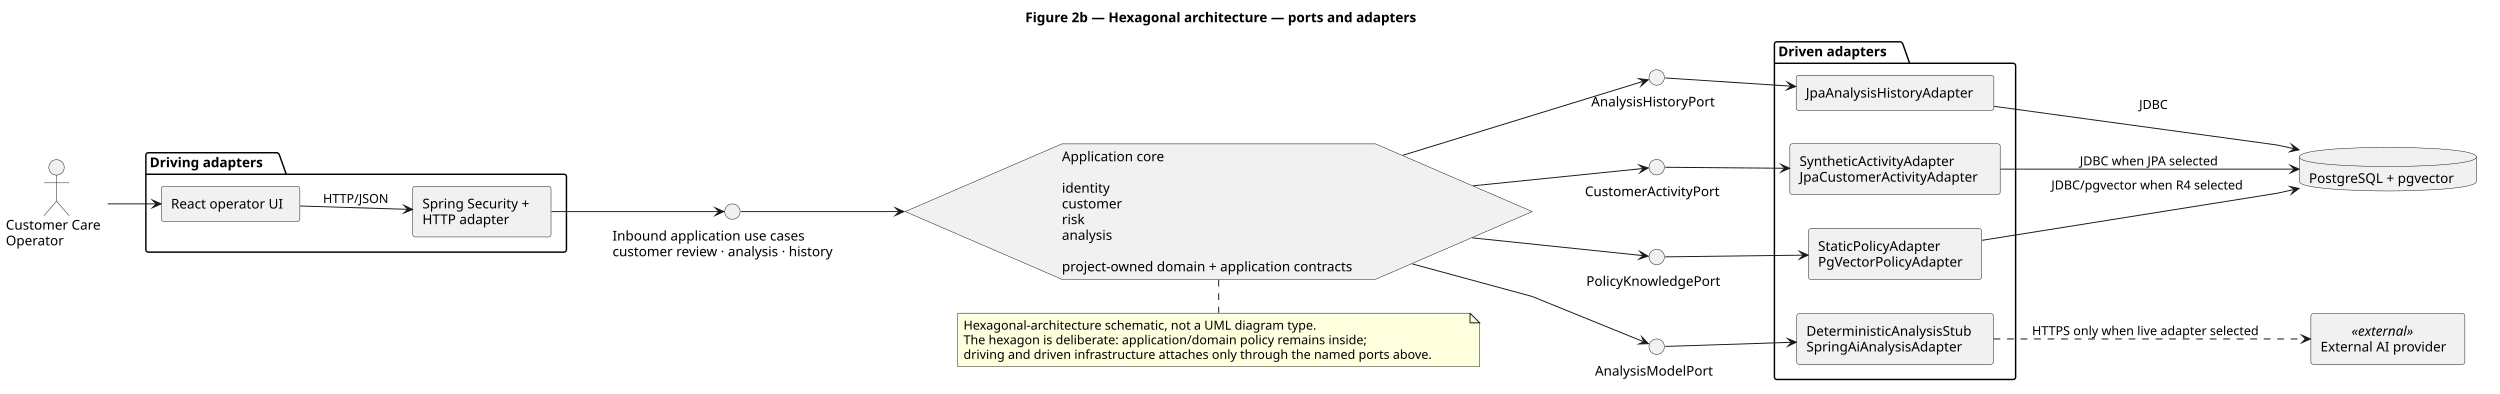
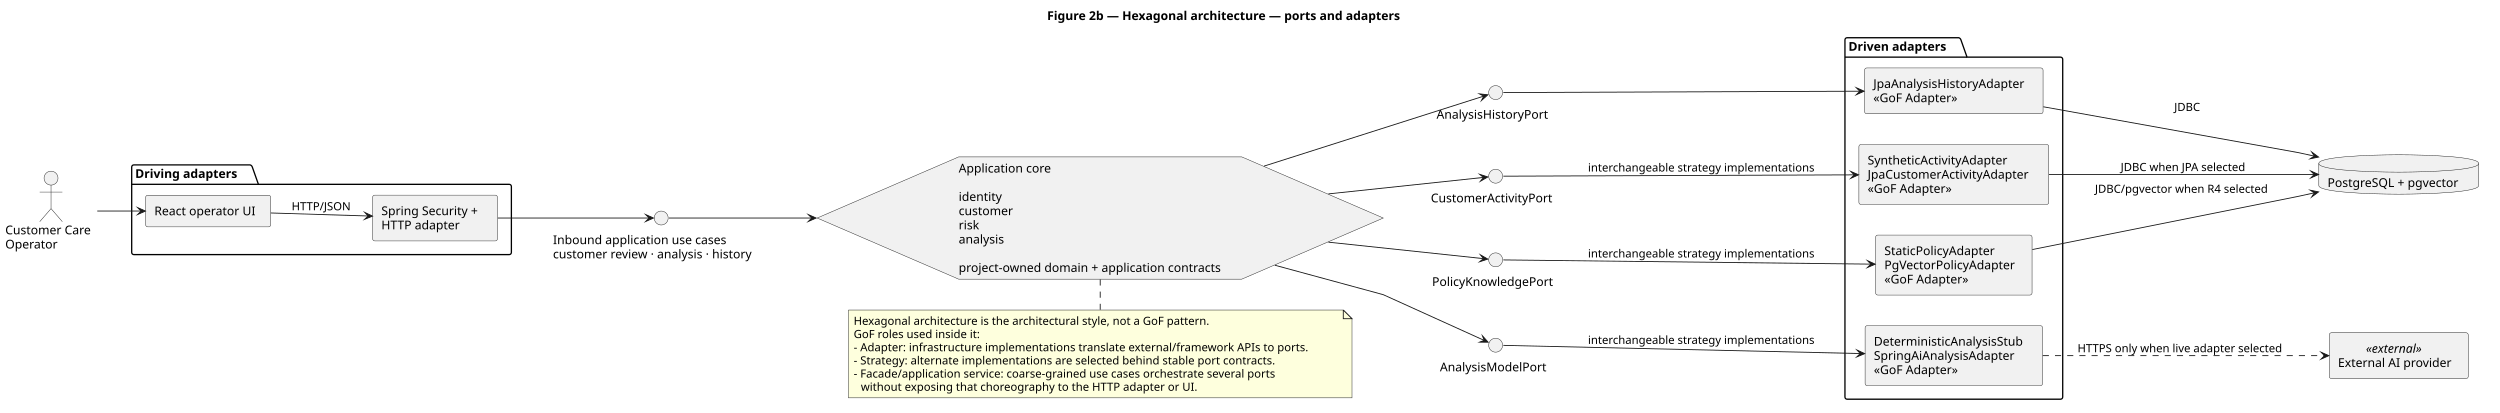
- <svg xmlns="http://www.w3.org/2000/svg" contentStyleType="text/css" data-diagram-type="DESCRIPTION" height="408px" preserveAspectRatio="none" style="width:2591px;height:408px;background:#FFFFFF;" version="1.1" viewBox="0 0 2591 408" width="2591px" zoomAndPan="magnify">
+ <svg xmlns="http://www.w3.org/2000/svg" contentStyleType="text/css" data-diagram-type="DESCRIPTION" height="473px" preserveAspectRatio="none" style="width:2870px;height:473px;background:#FFFFFF;" version="1.1" viewBox="0 0 2870 473" width="2870px" zoomAndPan="magnify">
  <defs />
  <g>
    <g class="title" data-source-line="1">
-       <text fill="#000000" font-family="sans-serif" font-size="14" font-weight="700" lengthAdjust="spacing" textLength="459.375" x="1062.589" y="22.995">Figure 2b — Hexagonal architecture — ports and adapters</text>
+       <text fill="#000000" font-family="sans-serif" font-size="14" font-weight="700" lengthAdjust="spacing" textLength="459.375" x="1202.089" y="22.995">Figure 2b — Hexagonal architecture — ports and adapters</text>
    </g>
    <g class="cluster" data-qualified-name="Driving adapters" data-source-line="10" id="ent0002">
-       <path d="M153.68,158.297 L287.154,158.297 A3.75,3.75 0 0 1 289.654,160.797 L296.654,180.594 L584.57,180.594 A2.5,2.5 0 0 1 587.07,183.094 L587.07,258.797 A2.5,2.5 0 0 1 584.57,261.297 L153.68,261.297 A2.5,2.5 0 0 1 151.18,258.797 L151.18,160.797 A2.5,2.5 0 0 1 153.68,158.297" fill="none" style="stroke:#000000;stroke-width:1.5;" />
-       <line style="stroke:#000000;stroke-width:1.5;" x1="151.18" x2="296.654" y1="180.594" y2="180.594" />
-       <text fill="#000000" font-family="sans-serif" font-size="14" font-weight="700" lengthAdjust="spacing" textLength="132.474" x="155.18" y="173.292">Driving adapters</text>
+       <path d="M153.68,189.297 L287.154,189.297 A3.75,3.75 0 0 1 289.654,191.797 L296.654,211.594 L584.57,211.594 A2.5,2.5 0 0 1 587.07,214.094 L587.07,289.797 A2.5,2.5 0 0 1 584.57,292.297 L153.68,292.297 A2.5,2.5 0 0 1 151.18,289.797 L151.18,191.797 A2.5,2.5 0 0 1 153.68,189.297" fill="none" style="stroke:#000000;stroke-width:1.5;" />
+       <line style="stroke:#000000;stroke-width:1.5;" x1="151.18" x2="296.654" y1="211.594" y2="211.594" />
+       <text fill="#000000" font-family="sans-serif" font-size="14" font-weight="700" lengthAdjust="spacing" textLength="132.474" x="155.18" y="204.292">Driving adapters</text>
    </g>
    <g class="cluster" data-qualified-name="Driven adapters" data-source-line="23" id="ent0011">
-       <path d="M1841.5,43.297 L1969.648,43.297 A3.75,3.75 0 0 1 1972.148,45.797 L1979.148,65.594 L2086.49,65.594 A2.5,2.5 0 0 1 2088.99,68.094 L2088.99,390.797 A2.5,2.5 0 0 1 2086.49,393.297 L1841.5,393.297 A2.5,2.5 0 0 1 1839,390.797 L1839,45.797 A2.5,2.5 0 0 1 1841.5,43.297" fill="none" style="stroke:#000000;stroke-width:1.5;" />
-       <line style="stroke:#000000;stroke-width:1.5;" x1="1839" x2="1979.148" y1="65.594" y2="65.594" />
-       <text fill="#000000" font-family="sans-serif" font-size="14" font-weight="700" lengthAdjust="spacing" textLength="127.148" x="1843" y="58.292">Driven adapters</text>
+       <path d="M2120.5,43.297 L2248.648,43.297 A3.75,3.75 0 0 1 2251.148,45.797 L2258.148,65.594 L2365.49,65.594 A2.5,2.5 0 0 1 2367.99,68.094 L2367.99,455.797 A2.5,2.5 0 0 1 2365.49,458.297 L2120.5,458.297 A2.5,2.5 0 0 1 2118,455.797 L2118,45.797 A2.5,2.5 0 0 1 2120.5,43.297" fill="none" style="stroke:#000000;stroke-width:1.5;" />
+       <line style="stroke:#000000;stroke-width:1.5;" x1="2118" x2="2258.148" y1="65.594" y2="65.594" />
+       <text fill="#000000" font-family="sans-serif" font-size="14" font-weight="700" lengthAdjust="spacing" textLength="127.148" x="2122" y="58.292">Driven adapters</text>
    </g>
    <g class="entity" data-qualified-name="Driving adapters.UI" data-source-line="11" id="ent0003">
-       <rect fill="#F1F1F1" height="36.297" rx="2.5" ry="2.5" style="stroke:#181818;stroke-width:0.5;" width="143.594" x="167.18" y="193.147" />
-       <text fill="#000000" font-family="sans-serif" font-size="14" lengthAdjust="spacing" textLength="123.594" x="177.18" y="216.142">React operator UI</text>
+       <rect fill="#F1F1F1" height="36.297" rx="2.5" ry="2.5" style="stroke:#181818;stroke-width:0.5;" width="143.594" x="167.18" y="224.147" />
+       <text fill="#000000" font-family="sans-serif" font-size="14" lengthAdjust="spacing" textLength="123.594" x="177.18" y="247.142">React operator UI</text>
    </g>
    <g class="entity" data-qualified-name="Driving adapters.Http" data-source-line="12" id="ent0004">
-       <rect fill="#F1F1F1" height="52.594" rx="2.5" ry="2.5" style="stroke:#181818;stroke-width:0.5;" width="143.3" x="427.77" y="192.997" />
-       <text fill="#000000" font-family="sans-serif" font-size="14" lengthAdjust="spacing" textLength="123.3" x="437.77" y="215.992">Spring Security +</text>
-       <text fill="#000000" font-family="sans-serif" font-size="14" lengthAdjust="spacing" textLength="95.314" x="437.77" y="232.289">HTTP adapter</text>
+       <rect fill="#F1F1F1" height="52.594" rx="2.5" ry="2.5" style="stroke:#181818;stroke-width:0.5;" width="143.3" x="427.77" y="223.997" />
+       <text fill="#000000" font-family="sans-serif" font-size="14" lengthAdjust="spacing" textLength="123.3" x="437.77" y="246.992">Spring Security +</text>
+       <text fill="#000000" font-family="sans-serif" font-size="14" lengthAdjust="spacing" textLength="95.314" x="437.77" y="263.289">HTTP adapter</text>
    </g>
    <g class="entity" data-qualified-name="Driven adapters.ActivityAdapters" data-source-line="24" id="ent0012">
-       <rect fill="#F1F1F1" height="52.594" rx="2.5" ry="2.5" style="stroke:#181818;stroke-width:0.5;" width="217.989" x="1855" y="148.997" />
-       <text fill="#000000" font-family="sans-serif" font-size="14" lengthAdjust="spacing" textLength="174.487" x="1865" y="171.992">SyntheticActivityAdapter</text>
-       <text fill="#000000" font-family="sans-serif" font-size="14" lengthAdjust="spacing" textLength="197.989" x="1865" y="188.289">JpaCustomerActivityAdapter</text>
+       <rect fill="#F1F1F1" height="68.891" rx="2.5" ry="2.5" style="stroke:#181818;stroke-width:0.5;" width="217.989" x="2134" y="165.847" />
+       <text fill="#000000" font-family="sans-serif" font-size="14" lengthAdjust="spacing" textLength="174.487" x="2144" y="188.842">SyntheticActivityAdapter</text>
+       <text fill="#000000" font-family="sans-serif" font-size="14" lengthAdjust="spacing" textLength="197.989" x="2144" y="205.139">JpaCustomerActivityAdapter</text>
+       <text fill="#000000" font-family="sans-serif" font-size="14" lengthAdjust="spacing" textLength="104.836" x="2144" y="221.436">«GoF Adapter»</text>
    </g>
    <g class="entity" data-qualified-name="Driven adapters.PolicyAdapters" data-source-line="25" id="ent0013">
-       <rect fill="#F1F1F1" height="52.594" rx="2.5" ry="2.5" style="stroke:#181818;stroke-width:0.5;" width="179.585" x="1874.21" y="236.997" />
-       <text fill="#000000" font-family="sans-serif" font-size="14" lengthAdjust="spacing" textLength="136.589" x="1884.21" y="259.992">StaticPolicyAdapter</text>
-       <text fill="#000000" font-family="sans-serif" font-size="14" lengthAdjust="spacing" textLength="159.585" x="1884.21" y="276.289">PgVectorPolicyAdapter</text>
+       <rect fill="#F1F1F1" height="68.891" rx="2.5" ry="2.5" style="stroke:#181818;stroke-width:0.5;" width="179.585" x="2153.21" y="269.847" />
+       <text fill="#000000" font-family="sans-serif" font-size="14" lengthAdjust="spacing" textLength="136.589" x="2163.21" y="292.842">StaticPolicyAdapter</text>
+       <text fill="#000000" font-family="sans-serif" font-size="14" lengthAdjust="spacing" textLength="159.585" x="2163.21" y="309.139">PgVectorPolicyAdapter</text>
+       <text fill="#000000" font-family="sans-serif" font-size="14" lengthAdjust="spacing" textLength="104.836" x="2163.21" y="325.436">«GoF Adapter»</text>
    </g>
    <g class="entity" data-qualified-name="Driven adapters.ModelAdapters" data-source-line="26" id="ent0014">
-       <rect fill="#F1F1F1" height="52.594" rx="2.5" ry="2.5" style="stroke:#181818;stroke-width:0.5;" width="203.73" x="1862.13" y="324.997" />
-       <text fill="#000000" font-family="sans-serif" font-size="14" lengthAdjust="spacing" textLength="183.73" x="1872.13" y="347.992">DeterministicAnalysisStub</text>
-       <text fill="#000000" font-family="sans-serif" font-size="14" lengthAdjust="spacing" textLength="172.115" x="1872.13" y="364.289">SpringAiAnalysisAdapter</text>
+       <rect fill="#F1F1F1" height="68.891" rx="2.5" ry="2.5" style="stroke:#181818;stroke-width:0.5;" width="203.73" x="2141.13" y="373.847" />
+       <text fill="#000000" font-family="sans-serif" font-size="14" lengthAdjust="spacing" textLength="183.73" x="2151.13" y="396.842">DeterministicAnalysisStub</text>
+       <text fill="#000000" font-family="sans-serif" font-size="14" lengthAdjust="spacing" textLength="172.115" x="2151.13" y="413.139">SpringAiAnalysisAdapter</text>
+       <text fill="#000000" font-family="sans-serif" font-size="14" lengthAdjust="spacing" textLength="104.836" x="2151.13" y="429.436">«GoF Adapter»</text>
    </g>
    <g class="entity" data-qualified-name="Driven adapters.HistoryAdapter" data-source-line="27" id="ent0015">
-       <rect fill="#F1F1F1" height="36.297" rx="2.5" ry="2.5" style="stroke:#181818;stroke-width:0.5;" width="204.871" x="1861.56" y="78.147" />
-       <text fill="#000000" font-family="sans-serif" font-size="14" lengthAdjust="spacing" textLength="184.871" x="1871.56" y="101.142">JpaAnalysisHistoryAdapter</text>
+       <rect fill="#F1F1F1" height="52.594" rx="2.5" ry="2.5" style="stroke:#181818;stroke-width:0.5;" width="204.871" x="2140.56" y="77.997" />
+       <text fill="#000000" font-family="sans-serif" font-size="14" lengthAdjust="spacing" textLength="184.871" x="2150.56" y="100.992">JpaAnalysisHistoryAdapter</text>
+       <text fill="#000000" font-family="sans-serif" font-size="14" lengthAdjust="spacing" textLength="104.836" x="2150.56" y="117.289">«GoF Adapter»</text>
    </g>
    <g class="entity" data-qualified-name="Operator" data-source-line="8" id="ent0001">
-       <ellipse cx="58.589" cy="173.497" fill="#F1F1F1" rx="8" ry="8" style="stroke:#181818;stroke-width:0.5;" />
-       <path d="M58.589,181.497 L58.589,208.497 M45.589,189.497 L71.589,189.497 M58.589,208.497 L45.589,223.497 M58.589,208.497 L71.589,223.497" fill="none" style="stroke:#181818;stroke-width:0.5;" />
-       <text fill="#000000" font-family="sans-serif" font-size="14" lengthAdjust="spacing" textLength="105.178" x="6" y="237.992">Customer Care</text>
-       <text fill="#000000" font-family="sans-serif" font-size="14" lengthAdjust="spacing" textLength="62.665" x="6" y="254.289">Operator</text>
+       <ellipse cx="58.589" cy="204.497" fill="#F1F1F1" rx="8" ry="8" style="stroke:#181818;stroke-width:0.5;" />
+       <path d="M58.589,212.497 L58.589,239.497 M45.589,220.497 L71.589,220.497 M58.589,239.497 L45.589,254.497 M58.589,239.497 L71.589,254.497" fill="none" style="stroke:#181818;stroke-width:0.5;" />
+       <text fill="#000000" font-family="sans-serif" font-size="14" lengthAdjust="spacing" textLength="105.178" x="6" y="268.992">Customer Care</text>
+       <text fill="#000000" font-family="sans-serif" font-size="14" lengthAdjust="spacing" textLength="62.665" x="6" y="285.289">Operator</text>
    </g>
    <g class="entity" data-qualified-name="Inbound" data-source-line="15" id="ent0005">
-       <ellipse cx="759.07" cy="219.297" fill="#F1F1F1" rx="8" ry="8" style="stroke:#181818;stroke-width:0.5;" />
-       <text fill="#000000" font-family="sans-serif" font-size="14" lengthAdjust="spacing" textLength="211.921" x="634.81" y="249.292">Inbound application use cases</text>
-       <text fill="#000000" font-family="sans-serif" font-size="14" lengthAdjust="spacing" textLength="248.52" x="634.81" y="265.589">customer review · analysis · history</text>
+       <ellipse cx="759.07" cy="250.297" fill="#F1F1F1" rx="8" ry="8" style="stroke:#181818;stroke-width:0.5;" />
+       <text fill="#000000" font-family="sans-serif" font-size="14" lengthAdjust="spacing" textLength="211.921" x="634.81" y="280.292">Inbound application use cases</text>
+       <text fill="#000000" font-family="sans-serif" font-size="14" lengthAdjust="spacing" textLength="248.52" x="634.81" y="296.589">customer review · analysis · history</text>
    </g>
    <g class="entity" data-qualified-name="ActivityPort" data-source-line="16" id="ent0006">
-       <ellipse cx="1717" cy="173.297" fill="#F1F1F1" rx="8" ry="8" style="stroke:#181818;stroke-width:0.5;" />
-       <text fill="#000000" font-family="sans-serif" font-size="14" lengthAdjust="spacing" textLength="148.859" x="1642.57" y="203.292">CustomerActivityPort</text>
+       <ellipse cx="1717" cy="202.297" fill="#F1F1F1" rx="8" ry="8" style="stroke:#181818;stroke-width:0.5;" />
+       <text fill="#000000" font-family="sans-serif" font-size="14" lengthAdjust="spacing" textLength="148.859" x="1642.57" y="232.292">CustomerActivityPort</text>
    </g>
    <g class="entity" data-qualified-name="PolicyPort" data-source-line="17" id="ent0007">
-       <ellipse cx="1717" cy="266.297" fill="#F1F1F1" rx="8" ry="8" style="stroke:#181818;stroke-width:0.5;" />
-       <text fill="#000000" font-family="sans-serif" font-size="14" lengthAdjust="spacing" textLength="145.981" x="1644.009" y="296.292">PolicyKnowledgePort</text>
+       <ellipse cx="1717" cy="298.297" fill="#F1F1F1" rx="8" ry="8" style="stroke:#181818;stroke-width:0.5;" />
+       <text fill="#000000" font-family="sans-serif" font-size="14" lengthAdjust="spacing" textLength="145.981" x="1644.009" y="328.292">PolicyKnowledgePort</text>
    </g>
    <g class="entity" data-qualified-name="ModelPort" data-source-line="18" id="ent0008">
-       <ellipse cx="1717" cy="359.297" fill="#F1F1F1" rx="8" ry="8" style="stroke:#181818;stroke-width:0.5;" />
-       <text fill="#000000" font-family="sans-serif" font-size="14" lengthAdjust="spacing" textLength="127.969" x="1653.016" y="389.292">AnalysisModelPort</text>
+       <ellipse cx="1717" cy="396.297" fill="#F1F1F1" rx="8" ry="8" style="stroke:#181818;stroke-width:0.5;" />
+       <text fill="#000000" font-family="sans-serif" font-size="14" lengthAdjust="spacing" textLength="127.969" x="1653.016" y="426.292">AnalysisModelPort</text>
    </g>
    <g class="entity" data-qualified-name="HistoryPort" data-source-line="19" id="ent0009">
-       <ellipse cx="1717" cy="80.297" fill="#F1F1F1" rx="8" ry="8" style="stroke:#181818;stroke-width:0.5;" />
-       <text fill="#000000" font-family="sans-serif" font-size="14" lengthAdjust="spacing" textLength="135.741" x="1649.129" y="110.292">AnalysisHistoryPort</text>
+       <ellipse cx="1717" cy="106.297" fill="#F1F1F1" rx="8" ry="8" style="stroke:#181818;stroke-width:0.5;" />
+       <text fill="#000000" font-family="sans-serif" font-size="14" lengthAdjust="spacing" textLength="135.741" x="1649.129" y="136.292">AnalysisHistoryPort</text>
    </g>
    <g class="entity" data-qualified-name="Core" data-source-line="21" id="ent0010">
-       <polygon fill="#F1F1F1" points="1588,219.297,1425.52,149.107,1100.55,149.107,938.07,219.297,1100.55,289.487,1425.52,289.487,1588,219.297" style="stroke:#181818;stroke-width:0.5;stroke-linejoin:miter;stroke-miterlimit:10;" />
-       <text fill="#000000" font-family="sans-serif" font-size="14" lengthAdjust="spacing" textLength="113.306" x="1100.553" y="167.102">Application core</text>
-       <text fill="#000000" font-family="sans-serif" font-size="14" lengthAdjust="spacing" textLength="4.45" x="1100.553" y="183.399"> </text>
-       <text fill="#000000" font-family="sans-serif" font-size="14" lengthAdjust="spacing" textLength="53.416" x="1100.553" y="199.696">identity</text>
-       <text fill="#000000" font-family="sans-serif" font-size="14" lengthAdjust="spacing" textLength="65.926" x="1100.553" y="215.993">customer</text>
-       <text fill="#000000" font-family="sans-serif" font-size="14" lengthAdjust="spacing" textLength="25.047" x="1100.553" y="232.29">risk</text>
-       <text fill="#000000" font-family="sans-serif" font-size="14" lengthAdjust="spacing" textLength="56.684" x="1100.553" y="248.586">analysis</text>
-       <text fill="#000000" font-family="sans-serif" font-size="14" lengthAdjust="spacing" textLength="4.45" x="1100.553" y="264.883"> </text>
-       <text fill="#000000" font-family="sans-serif" font-size="14" lengthAdjust="spacing" textLength="324.967" x="1100.553" y="281.18">project-owned domain + application contracts</text>
+       <polygon fill="#F1F1F1" points="1588,250.297,1425.52,180.107,1100.55,180.107,938.07,250.297,1100.55,320.487,1425.52,320.487,1588,250.297" style="stroke:#181818;stroke-width:0.5;stroke-linejoin:miter;stroke-miterlimit:10;" />
+       <text fill="#000000" font-family="sans-serif" font-size="14" lengthAdjust="spacing" textLength="113.306" x="1100.553" y="198.102">Application core</text>
+       <text fill="#000000" font-family="sans-serif" font-size="14" lengthAdjust="spacing" textLength="4.45" x="1100.553" y="214.399"> </text>
+       <text fill="#000000" font-family="sans-serif" font-size="14" lengthAdjust="spacing" textLength="53.416" x="1100.553" y="230.696">identity</text>
+       <text fill="#000000" font-family="sans-serif" font-size="14" lengthAdjust="spacing" textLength="65.926" x="1100.553" y="246.993">customer</text>
+       <text fill="#000000" font-family="sans-serif" font-size="14" lengthAdjust="spacing" textLength="25.047" x="1100.553" y="263.289">risk</text>
+       <text fill="#000000" font-family="sans-serif" font-size="14" lengthAdjust="spacing" textLength="56.684" x="1100.553" y="279.586">analysis</text>
+       <text fill="#000000" font-family="sans-serif" font-size="14" lengthAdjust="spacing" textLength="4.45" x="1100.553" y="295.883"> </text>
+       <text fill="#000000" font-family="sans-serif" font-size="14" lengthAdjust="spacing" textLength="324.967" x="1100.553" y="312.18">project-owned domain + application contracts</text>
    </g>
    <g class="entity" data-qualified-name="DB" data-source-line="30" id="ent0016">
-       <path d="M2382.99,162.647 C2382.99,152.647 2474.772,152.647 2474.772,152.647 C2474.772,152.647 2566.553,152.647 2566.553,162.647 L2566.553,187.944 C2566.553,197.944 2474.772,197.944 2474.772,197.944 C2474.772,197.944 2382.99,197.944 2382.99,187.944 L2382.99,162.647" fill="#F1F1F1" style="stroke:#181818;stroke-width:0.5;" />
-       <path d="M2382.99,162.647 C2382.99,172.647 2474.772,172.647 2474.772,172.647 C2474.772,172.647 2566.553,172.647 2566.553,162.647" fill="none" style="stroke:#181818;stroke-width:0.5;" />
-       <text fill="#000000" font-family="sans-serif" font-size="14" lengthAdjust="spacing" textLength="163.564" x="2392.99" y="189.642">PostgreSQL + pgvector</text>
+       <path d="M2661.99,187.647 C2661.99,177.647 2753.772,177.647 2753.772,177.647 C2753.772,177.647 2845.553,177.647 2845.553,187.647 L2845.553,212.944 C2845.553,222.944 2753.772,222.944 2753.772,222.944 C2753.772,222.944 2661.99,222.944 2661.99,212.944 L2661.99,187.647" fill="#F1F1F1" style="stroke:#181818;stroke-width:0.5;" />
+       <path d="M2661.99,187.647 C2661.99,197.647 2753.772,197.647 2753.772,197.647 C2753.772,197.647 2845.553,197.647 2845.553,187.647" fill="none" style="stroke:#181818;stroke-width:0.5;" />
+       <text fill="#000000" font-family="sans-serif" font-size="14" lengthAdjust="spacing" textLength="163.564" x="2671.99" y="214.642">PostgreSQL + pgvector</text>
    </g>
    <g class="entity" data-qualified-name="Provider" data-source-line="31" id="ent0017">
-       <rect fill="#F1F1F1" height="52.594" rx="2.5" ry="2.5" style="stroke:#181818;stroke-width:0.5;" width="159.576" x="2394.99" y="324.997" />
-       <text fill="#000000" font-family="sans-serif" font-size="14" font-style="italic" lengthAdjust="spacing" textLength="75.38" x="2437.088" y="347.992">«external»</text>
-       <text fill="#000000" font-family="sans-serif" font-size="14" lengthAdjust="spacing" textLength="139.576" x="2404.99" y="364.289">External AI provider</text>
+       <rect fill="#F1F1F1" height="52.594" rx="2.5" ry="2.5" style="stroke:#181818;stroke-width:0.5;" width="159.576" x="2673.99" y="381.997" />
+       <text fill="#000000" font-family="sans-serif" font-size="14" font-style="italic" lengthAdjust="spacing" textLength="75.38" x="2716.088" y="404.992">«external»</text>
+       <text fill="#000000" font-family="sans-serif" font-size="14" lengthAdjust="spacing" textLength="139.576" x="2683.99" y="421.289">External AI provider</text>
    </g>
    <g class="entity" data-qualified-name="GMN34" data-source-line="54" id="ent0035">
-       <path d="M992.56,324.597 L992.56,379.995 L1533.522,379.995 L1533.522,334.597 L1523.522,324.597 L992.56,324.597" fill="#FEFFDD" style="stroke:#181818;stroke-width:0.5;" />
-       <path d="M1523.522,324.597 L1523.522,334.597 L1533.522,334.597 L1523.522,324.597" fill="#FEFFDD" style="stroke:#181818;stroke-width:1;" />
-       <text fill="#000000" font-family="sans-serif" font-size="13" lengthAdjust="spacing" textLength="393.409" x="998.56" y="341.664">Hexagonal-architecture schematic, not a UML diagram type.</text>
-       <text fill="#000000" font-family="sans-serif" font-size="13" lengthAdjust="spacing" textLength="448.849" x="998.56" y="356.797">The hexagon is deliberate: application/domain policy remains inside;</text>
-       <text fill="#000000" font-family="sans-serif" font-size="13" lengthAdjust="spacing" textLength="519.962" x="998.56" y="371.929">driving and driven infrastructure attaches only through the named ports above.</text>
+       <path d="M973.99,355.897 L973.99,456.694 L1552.092,456.694 L1552.092,365.897 L1542.092,355.897 L973.99,355.897" fill="#FEFFDD" style="stroke:#181818;stroke-width:0.5;" />
+       <path d="M1542.092,355.897 L1542.092,365.897 L1552.092,365.897 L1542.092,355.897" fill="#FEFFDD" style="stroke:#181818;stroke-width:1;" />
+       <text fill="#000000" font-family="sans-serif" font-size="13" lengthAdjust="spacing" textLength="442.603" x="979.99" y="372.964">Hexagonal architecture is the architectural style, not a GoF pattern.</text>
+       <text fill="#000000" font-family="sans-serif" font-size="13" lengthAdjust="spacing" textLength="156.552" x="979.99" y="388.097">GoF roles used inside it:</text>
+       <text fill="#000000" font-family="sans-serif" font-size="13" lengthAdjust="spacing" textLength="557.102" x="979.99" y="403.229">- Adapter: infrastructure implementations translate external/framework APIs to ports.</text>
+       <text fill="#000000" font-family="sans-serif" font-size="13" lengthAdjust="spacing" textLength="523.079" x="979.99" y="418.362">- Strategy: alternate implementations are selected behind stable port contracts.</text>
+       <text fill="#000000" font-family="sans-serif" font-size="13" lengthAdjust="spacing" textLength="524.564" x="979.99" y="433.495">- Facade/application service: coarse-grained use cases orchestrate several ports</text>
+       <text fill="#000000" font-family="sans-serif" font-size="13" lengthAdjust="spacing" textLength="411.157" x="988.255" y="448.628">without exposing that choreography to the HTTP adapter or UI.</text>
    </g>
    <g class="link" data-entity-1="ent0001" data-entity-2="ent0003" data-link-type="dependency" data-source-line="33" id="lnk18">
-       <path d="M111.66,211.297 C128.94,211.297 143.48,211.297 161.94,211.297" fill="none" id="Operator-to-UI" style="stroke:#181818;stroke-width:1;" />
-       <polygon fill="#181818" points="166.94,211.297,157.94,207.297,161.94,211.297,157.94,215.297,166.94,211.297" style="stroke:#181818;stroke-width:1;stroke-linejoin:miter;stroke-miterlimit:10;" />
+       <path d="M111.66,242.297 C128.94,242.297 143.48,242.297 161.94,242.297" fill="none" id="Operator-to-UI" style="stroke:#181818;stroke-width:1;" />
+       <polygon fill="#181818" points="166.94,242.297,157.94,238.297,161.94,242.297,157.94,246.297,166.94,242.297" style="stroke:#181818;stroke-width:1;stroke-linejoin:miter;stroke-miterlimit:10;" />
    </g>
    <g class="link" data-entity-1="ent0003" data-entity-2="ent0004" data-link-type="dependency" data-source-line="34" id="lnk19">
-       <path d="M310.94,213.497 C347.25,214.617 386.332,215.821 422.622,216.951" fill="none" id="UI-to-Http" style="stroke:#181818;stroke-width:1;" />
-       <polygon fill="#181818" points="427.62,217.107,418.749,212.829,422.622,216.951,418.5,220.825,427.62,217.107" style="stroke:#181818;stroke-width:1;stroke-linejoin:miter;stroke-miterlimit:10;" />
-       <text fill="#000000" font-family="sans-serif" font-size="13" lengthAdjust="spacing" textLength="69.919" x="334.77" y="210.414">HTTP/JSON</text>
+       <path d="M310.94,244.497 C347.25,245.617 386.332,246.821 422.622,247.951" fill="none" id="UI-to-Http" style="stroke:#181818;stroke-width:1;" />
+       <polygon fill="#181818" points="427.62,248.107,418.749,243.829,422.622,247.951,418.5,251.825,427.62,248.107" style="stroke:#181818;stroke-width:1;stroke-linejoin:miter;stroke-miterlimit:10;" />
+       <text fill="#000000" font-family="sans-serif" font-size="13" lengthAdjust="spacing" textLength="69.919" x="334.77" y="241.414">HTTP/JSON</text>
    </g>
    <g class="link" data-entity-1="ent0004" data-entity-2="ent0005" data-link-type="dependency" data-source-line="35" id="lnk20">
-       <path d="M571.51,219.297 C635.56,219.297 718.61,219.297 745.18,219.297" fill="none" id="Http-to-Inbound" style="stroke:#181818;stroke-width:1;" />
-       <polygon fill="#181818" points="750.18,219.297,741.18,215.297,745.18,219.297,741.18,223.297,750.18,219.297" style="stroke:#181818;stroke-width:1;stroke-linejoin:miter;stroke-miterlimit:10;" />
+       <path d="M571.51,250.297 C635.56,250.297 718.61,250.297 745.18,250.297" fill="none" id="Http-to-Inbound" style="stroke:#181818;stroke-width:1;" />
+       <polygon fill="#181818" points="750.18,250.297,741.18,246.297,745.18,250.297,741.18,254.297,750.18,250.297" style="stroke:#181818;stroke-width:1;stroke-linejoin:miter;stroke-miterlimit:10;" />
    </g>
    <g class="link" data-entity-1="ent0005" data-entity-2="ent0010" data-link-type="dependency" data-source-line="36" id="lnk21">
-       <path d="M767.96,219.297 C790.44,219.297 853.33,219.297 931.87,219.297" fill="none" id="Inbound-to-Core" style="stroke:#181818;stroke-width:1;" />
-       <polygon fill="#181818" points="936.87,219.297,927.87,215.297,931.87,219.297,927.87,223.297,936.87,219.297" style="stroke:#181818;stroke-width:1;stroke-linejoin:miter;stroke-miterlimit:10;" />
+       <path d="M767.96,250.297 C790.44,250.297 853.33,250.297 931.87,250.297" fill="none" id="Inbound-to-Core" style="stroke:#181818;stroke-width:1;" />
+       <polygon fill="#181818" points="936.87,250.297,927.87,246.297,931.87,250.297,927.87,254.297,936.87,250.297" style="stroke:#181818;stroke-width:1;stroke-linejoin:miter;stroke-miterlimit:10;" />
    </g>
    <g class="link" data-entity-1="ent0010" data-entity-2="ent0006" data-link-type="dependency" data-source-line="38" id="lnk22">
-       <path d="M1526.95,192.537 C1608.9,184.197 1679.216,177.044 1703.156,174.604" fill="none" id="Core-to-ActivityPort" style="stroke:#181818;stroke-width:1;" />
-       <polygon fill="#181818" points="1708.13,174.097,1698.771,171.03,1703.156,174.604,1699.582,178.989,1708.13,174.097" style="stroke:#181818;stroke-width:1;stroke-linejoin:miter;stroke-miterlimit:10;" />
+       <path d="M1524.99,222.587 C1607.58,213.807 1678.818,206.244 1703.058,203.674" fill="none" id="Core-to-ActivityPort" style="stroke:#181818;stroke-width:1;" />
+       <polygon fill="#181818" points="1708.03,203.147,1698.658,200.118,1703.058,203.674,1699.502,208.073,1708.03,203.147" style="stroke:#181818;stroke-width:1;stroke-linejoin:miter;stroke-miterlimit:10;" />
    </g>
    <g class="link" data-entity-1="ent0010" data-entity-2="ent0007" data-link-type="dependency" data-source-line="39" id="lnk23">
-       <path d="M1525.97,246.537 C1608.24,255.087 1679.017,262.449 1703.107,264.959" fill="none" id="Core-to-PolicyPort" style="stroke:#181818;stroke-width:1;" />
-       <polygon fill="#181818" points="1708.08,265.477,1699.543,260.566,1703.107,264.959,1698.714,268.523,1708.08,265.477" style="stroke:#181818;stroke-width:1;stroke-linejoin:miter;stroke-miterlimit:10;" />
+       <path d="M1524.99,278.007 C1607.58,286.787 1678.818,294.35 1703.058,296.92" fill="none" id="Core-to-PolicyPort" style="stroke:#181818;stroke-width:1;" />
+       <polygon fill="#181818" points="1708.03,297.447,1699.502,292.52,1703.058,296.92,1698.658,300.476,1708.03,297.447" style="stroke:#181818;stroke-width:1;stroke-linejoin:miter;stroke-miterlimit:10;" />
    </g>
    <g class="link" data-entity-1="ent0010" data-entity-2="ent0008" data-link-type="dependency" data-source-line="40" id="lnk24">
-       <path d="M1463.68,273.527 C1530.35,291.637 1588,307.297 1588,307.297 C1588,307.297 1676.197,343.125 1703.747,354.315" fill="none" id="Core-to-ModelPort" style="stroke:#181818;stroke-width:1;" />
-       <polygon fill="#181818" points="1708.38,356.197,1701.547,349.104,1703.747,354.315,1698.536,356.516,1708.38,356.197" style="stroke:#181818;stroke-width:1;stroke-linejoin:miter;stroke-miterlimit:10;" />
+       <path d="M1463.68,304.527 C1530.35,322.637 1588,338.297 1588,338.297 C1588,338.297 1676.276,378.292 1703.826,390.782" fill="none" id="Core-to-ModelPort" style="stroke:#181818;stroke-width:1;" />
+       <polygon fill="#181818" points="1708.38,392.847,1701.835,385.488,1703.826,390.782,1698.531,392.774,1708.38,392.847" style="stroke:#181818;stroke-width:1;stroke-linejoin:miter;stroke-miterlimit:10;" />
    </g>
    <g class="link" data-entity-1="ent0010" data-entity-2="ent0009" data-link-type="dependency" data-source-line="41" id="lnk25">
-       <path d="M1453.75,160.957 C1560.04,128.267 1672.551,93.667 1703.431,84.167" fill="none" id="Core-to-HistoryPort" style="stroke:#181818;stroke-width:1;" />
-       <polygon fill="#181818" points="1708.21,82.697,1698.432,81.52,1703.431,84.167,1700.784,89.166,1708.21,82.697" style="stroke:#181818;stroke-width:1;stroke-linejoin:miter;stroke-miterlimit:10;" />
+       <path d="M1451.13,190.687 C1557.99,156.647 1672.036,120.304 1703.336,110.334" fill="none" id="Core-to-HistoryPort" style="stroke:#181818;stroke-width:1;" />
+       <polygon fill="#181818" points="1708.1,108.817,1698.311,107.737,1703.336,110.334,1700.739,115.36,1708.1,108.817" style="stroke:#181818;stroke-width:1;stroke-linejoin:miter;stroke-miterlimit:10;" />
    </g>
    <g class="link" data-entity-1="ent0006" data-entity-2="ent0012" data-link-type="dependency" data-source-line="43" id="lnk26">
-       <path d="M1725.88,173.357 C1746.15,173.527 1797.23,173.946 1849.77,174.376" fill="none" id="ActivityPort-to-ActivityAdapters" style="stroke:#181818;stroke-width:1;" />
-       <polygon fill="#181818" points="1854.77,174.417,1845.803,170.343,1849.77,174.376,1845.738,178.343,1854.77,174.417" style="stroke:#181818;stroke-width:1;stroke-linejoin:miter;stroke-miterlimit:10;" />
+       <path d="M1725.82,202.267 C1770.44,202.097 1990.87,201.256 2128.64,200.726" fill="none" id="ActivityPort-to-ActivityAdapters" style="stroke:#181818;stroke-width:1;" />
+       <polygon fill="#181818" points="2133.64,200.707,2124.625,196.742,2128.64,200.726,2124.655,204.742,2133.64,200.707" style="stroke:#181818;stroke-width:1;stroke-linejoin:miter;stroke-miterlimit:10;" />
+       <text fill="#000000" font-family="sans-serif" font-size="13" lengthAdjust="spacing" textLength="278.224" x="1823" y="196.904">interchangeable strategy implementations</text>
    </g>
    <g class="link" data-entity-1="ent0007" data-entity-2="ent0013" data-link-type="dependency" data-source-line="44" id="lnk27">
-       <path d="M1725.88,266.197 C1748.65,265.917 1811.6,265.148 1868.95,264.448" fill="none" id="PolicyPort-to-PolicyAdapters" style="stroke:#181818;stroke-width:1;" />
-       <polygon fill="#181818" points="1873.95,264.387,1864.902,260.497,1868.95,264.448,1864.999,268.496,1873.95,264.387" style="stroke:#181818;stroke-width:1;stroke-linejoin:miter;stroke-miterlimit:10;" />
+       <path d="M1725.82,298.387 C1772.57,298.917 2012.83,301.669 2147.77,303.219" fill="none" id="PolicyPort-to-PolicyAdapters" style="stroke:#181818;stroke-width:1;" />
+       <polygon fill="#181818" points="2152.77,303.277,2143.816,299.174,2147.77,303.219,2143.725,307.173,2152.77,303.277" style="stroke:#181818;stroke-width:1;stroke-linejoin:miter;stroke-miterlimit:10;" />
+       <text fill="#000000" font-family="sans-serif" font-size="13" lengthAdjust="spacing" textLength="278.224" x="1823" y="295.584">interchangeable strategy implementations</text>
    </g>
    <g class="link" data-entity-1="ent0008" data-entity-2="ent0014" data-link-type="dependency" data-source-line="45" id="lnk28">
-       <path d="M1725.88,359.037 C1747.05,358.347 1802.293,356.539 1856.753,354.769" fill="none" id="ModelPort-to-ModelAdapters" style="stroke:#181818;stroke-width:1;" />
-       <polygon fill="#181818" points="1861.75,354.607,1852.625,350.901,1856.753,354.769,1852.885,358.897,1861.75,354.607" style="stroke:#181818;stroke-width:1;stroke-linejoin:miter;stroke-miterlimit:10;" />
+       <path d="M1725.82,396.477 C1771.21,397.517 1998.641,402.722 2135.641,405.862" fill="none" id="ModelPort-to-ModelAdapters" style="stroke:#181818;stroke-width:1;" />
+       <polygon fill="#181818" points="2140.64,405.977,2131.734,401.772,2135.641,405.862,2131.551,409.77,2140.64,405.977" style="stroke:#181818;stroke-width:1;stroke-linejoin:miter;stroke-miterlimit:10;" />
+       <text fill="#000000" font-family="sans-serif" font-size="13" lengthAdjust="spacing" textLength="278.224" x="1823" y="394.804">interchangeable strategy implementations</text>
    </g>
    <g class="link" data-entity-1="ent0009" data-entity-2="ent0015" data-link-type="dependency" data-source-line="46" id="lnk29">
-       <path d="M1725.88,80.807 C1746.97,82.187 1801.831,85.771 1856.121,89.321" fill="none" id="HistoryPort-to-HistoryAdapter" style="stroke:#181818;stroke-width:1;" />
-       <polygon fill="#181818" points="1861.11,89.647,1852.39,85.068,1856.121,89.321,1851.868,93.051,1861.11,89.647" style="stroke:#181818;stroke-width:1;stroke-linejoin:miter;stroke-miterlimit:10;" />
+       <path d="M1725.82,106.267 C1771.14,106.097 1997.99,105.226 2135.06,104.706" fill="none" id="HistoryPort-to-HistoryAdapter" style="stroke:#181818;stroke-width:1;" />
+       <polygon fill="#181818" points="2140.06,104.687,2131.045,100.721,2135.06,104.706,2131.075,108.721,2140.06,104.687" style="stroke:#181818;stroke-width:1;stroke-linejoin:miter;stroke-miterlimit:10;" />
    </g>
    <g class="link" data-entity-1="ent0012" data-entity-2="ent0016" data-link-type="dependency" data-source-line="48" id="lnk30">
-       <path d="M2073.21,175.297 C2165.26,175.297 2290.97,175.297 2377.74,175.297" fill="none" id="ActivityAdapters-to-DB" style="stroke:#181818;stroke-width:1;" />
-       <polygon fill="#181818" points="2382.74,175.297,2373.74,171.297,2377.74,175.297,2373.74,179.297,2382.74,175.297" style="stroke:#181818;stroke-width:1;stroke-linejoin:miter;stroke-miterlimit:10;" />
-       <text fill="#000000" font-family="sans-serif" font-size="13" lengthAdjust="spacing" textLength="154.788" x="2155.49" y="171.364">JDBC when JPA selected</text>
+       <path d="M2352.21,200.297 C2444.26,200.297 2569.97,200.297 2656.74,200.297" fill="none" id="ActivityAdapters-to-DB" style="stroke:#181818;stroke-width:1;" />
+       <polygon fill="#181818" points="2661.74,200.297,2652.74,196.297,2656.74,200.297,2652.74,204.297,2661.74,200.297" style="stroke:#181818;stroke-width:1;stroke-linejoin:miter;stroke-miterlimit:10;" />
+       <text fill="#000000" font-family="sans-serif" font-size="13" lengthAdjust="spacing" textLength="154.788" x="2434.49" y="196.364">JDBC when JPA selected</text>
    </g>
    <g class="link" data-entity-1="ent0013" data-entity-2="ent0016" data-link-type="dependency" data-source-line="49" id="lnk31">
-       <path d="M2054.14,249.077 C2170.64,230.497 2359.99,200.297 2359.99,200.297 C2359.99,200.297 2364.486,199.31 2377.867,196.37" fill="none" id="PolicyAdapters-to-DB" style="stroke:#181818;stroke-width:1;" />
-       <polygon fill="#181818" points="2382.75,195.297,2373.101,193.322,2377.867,196.37,2374.818,201.135,2382.75,195.297" style="stroke:#181818;stroke-width:1;stroke-linejoin:miter;stroke-miterlimit:10;" />
-       <text fill="#000000" font-family="sans-serif" font-size="13" lengthAdjust="spacing" textLength="213.643" x="2125.99" y="196.364">JDBC/pgvector when R4 selected</text>
+       <path d="M2333.14,286.467 C2449.64,263.167 2638.99,225.297 2638.99,225.297 C2638.99,225.297 2643.486,224.31 2656.867,221.37" fill="none" id="PolicyAdapters-to-DB" style="stroke:#181818;stroke-width:1;" />
+       <polygon fill="#181818" points="2661.75,220.297,2652.101,218.322,2656.867,221.37,2653.818,226.135,2661.75,220.297" style="stroke:#181818;stroke-width:1;stroke-linejoin:miter;stroke-miterlimit:10;" />
+       <text fill="#000000" font-family="sans-serif" font-size="13" lengthAdjust="spacing" textLength="213.643" x="2404.99" y="221.364">JDBC/pgvector when R4 selected</text>
    </g>
    <g class="link" data-entity-1="ent0015" data-entity-2="ent0016" data-link-type="dependency" data-source-line="50" id="lnk32">
-       <path d="M2066.72,110.207 C2183.75,126.207 2359.99,150.297 2359.99,150.297 C2359.99,150.297 2364.486,151.284 2377.867,154.224" fill="none" id="HistoryAdapter-to-DB" style="stroke:#181818;stroke-width:1;" />
-       <polygon fill="#181818" points="2382.75,155.297,2374.818,149.459,2377.867,154.224,2373.101,157.272,2382.75,155.297" style="stroke:#181818;stroke-width:1;stroke-linejoin:miter;stroke-miterlimit:10;" />
-       <text fill="#000000" font-family="sans-serif" font-size="13" lengthAdjust="spacing" textLength="31.84" x="2216.99" y="112.944">JDBC</text>
+       <path d="M2345.72,122.577 C2462.75,143.617 2638.99,175.297 2638.99,175.297 C2638.99,175.297 2643.486,176.284 2656.867,179.224" fill="none" id="HistoryAdapter-to-DB" style="stroke:#181818;stroke-width:1;" />
+       <polygon fill="#181818" points="2661.75,180.297,2653.818,174.459,2656.867,179.224,2652.101,182.272,2661.75,180.297" style="stroke:#181818;stroke-width:1;stroke-linejoin:miter;stroke-miterlimit:10;" />
+       <text fill="#000000" font-family="sans-serif" font-size="13" lengthAdjust="spacing" textLength="31.84" x="2495.99" y="127.414">JDBC</text>
    </g>
    <g class="link" data-entity-1="ent0014" data-entity-2="ent0017" data-link-type="dependency" data-source-line="51" id="lnk33">
-       <path d="M2066.13,351.297 C2162.63,351.297 2301.04,351.297 2389.52,351.297" fill="none" id="ModelAdapters-to-Provider" style="stroke:#181818;stroke-width:1;stroke-dasharray:7,7;" />
-       <polygon fill="#181818" points="2394.52,351.297,2385.52,347.297,2389.52,351.297,2385.52,355.297,2394.52,351.297" style="stroke:#181818;stroke-width:1;stroke-linejoin:miter;stroke-miterlimit:10;" />
-       <text fill="#000000" font-family="sans-serif" font-size="13" lengthAdjust="spacing" textLength="253.684" x="2105.99" y="347.364">HTTPS only when live adapter selected</text>
+       <path d="M2345.13,408.297 C2441.63,408.297 2580.04,408.297 2668.52,408.297" fill="none" id="ModelAdapters-to-Provider" style="stroke:#181818;stroke-width:1;stroke-dasharray:7,7;" />
+       <polygon fill="#181818" points="2673.52,408.297,2664.52,404.297,2668.52,408.297,2664.52,412.297,2673.52,408.297" style="stroke:#181818;stroke-width:1;stroke-linejoin:miter;stroke-miterlimit:10;" />
+       <text fill="#000000" font-family="sans-serif" font-size="13" lengthAdjust="spacing" textLength="253.684" x="2384.99" y="404.364">HTTPS only when live adapter selected</text>
    </g>
    <g class="link" data-entity-1="ent0010" data-entity-2="ent0035" data-link-type="association" data-source-line="54" id="lnk36">
-       <path d="M1263.04,289.927 C1263.04,299.477 1263.04,307.967 1263.04,307.967 C1263.04,307.967 1263.04,315.417 1263.04,324.217" fill="none" id="Core-GMN34" style="stroke:#181818;stroke-width:1;stroke-dasharray:7,7;" />
+       <path d="M1263.04,320.777 C1263.04,335.727 1263.04,354.297 1263.04,354.297 C1263.04,354.297 1263.04,354.757 1263.04,355.587" fill="none" id="Core-GMN34" style="stroke:#181818;stroke-width:1;stroke-dasharray:7,7;" />
    </g>
  </g>
</svg>
